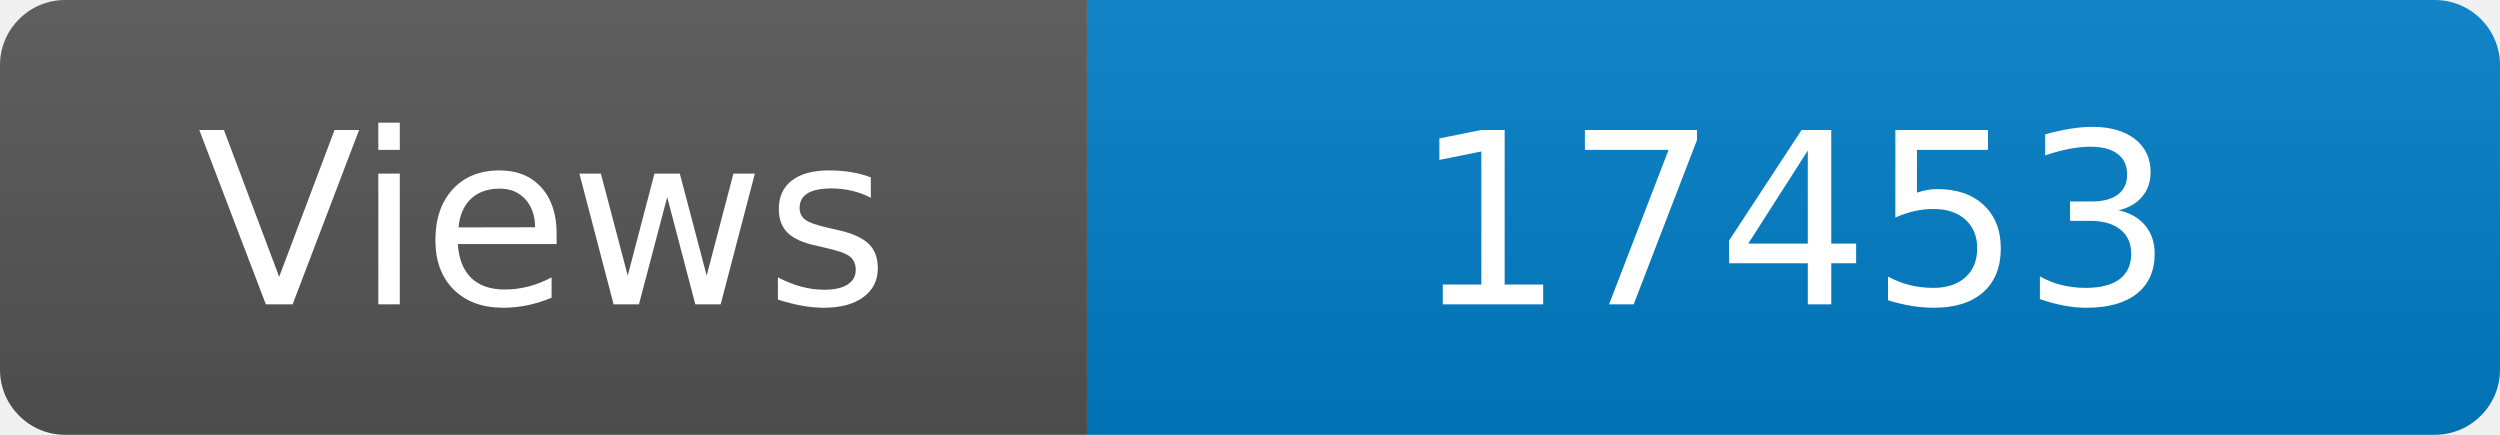
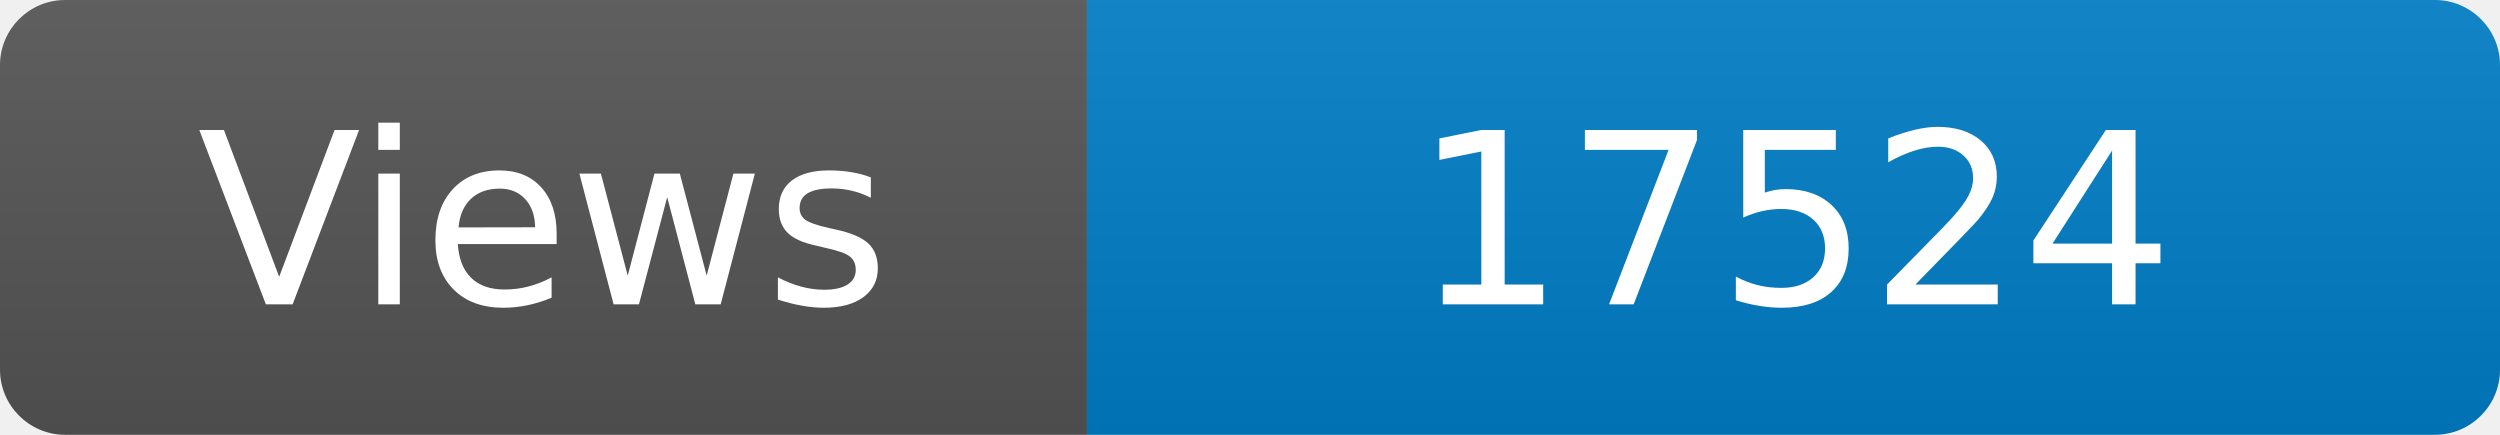
<svg xmlns="http://www.w3.org/2000/svg" width="115" height="20" role="img" aria-label="Maintained?: yes">
  <linearGradient id="s" x2="0" y2="100%">
    <stop offset="0" stop-color="#bbb" stop-opacity=".1" />
    <stop offset="1" stop-opacity=".1" />
  </linearGradient>
  <clipPath id="r">
    <rect width="115" height="20" rx="3" fill="#fff" />
  </clipPath>
  <g clip-path="url(#r)">
    <rect width="50" height="20" fill="#555" />
    <rect x="50" width="160" height="20" fill="#007ec6" />
    <rect width="115" height="20" fill="url(#s)" />
  </g>
  <g fill="#fff" text-anchor="middle" font-family="Verdana,Geneva,DejaVu Sans,sans-serif" font-size="110">
    <text x="250" y="140" transform="scale(.1)" fill="#fff">Views</text>
-     <text x="825" y="140" transform="scale(.1)" fill="#fff">17453</text>
+     <text x="825" y="140" transform="scale(.1)" fill="#fff">17524</text>
  </g>
</svg>
